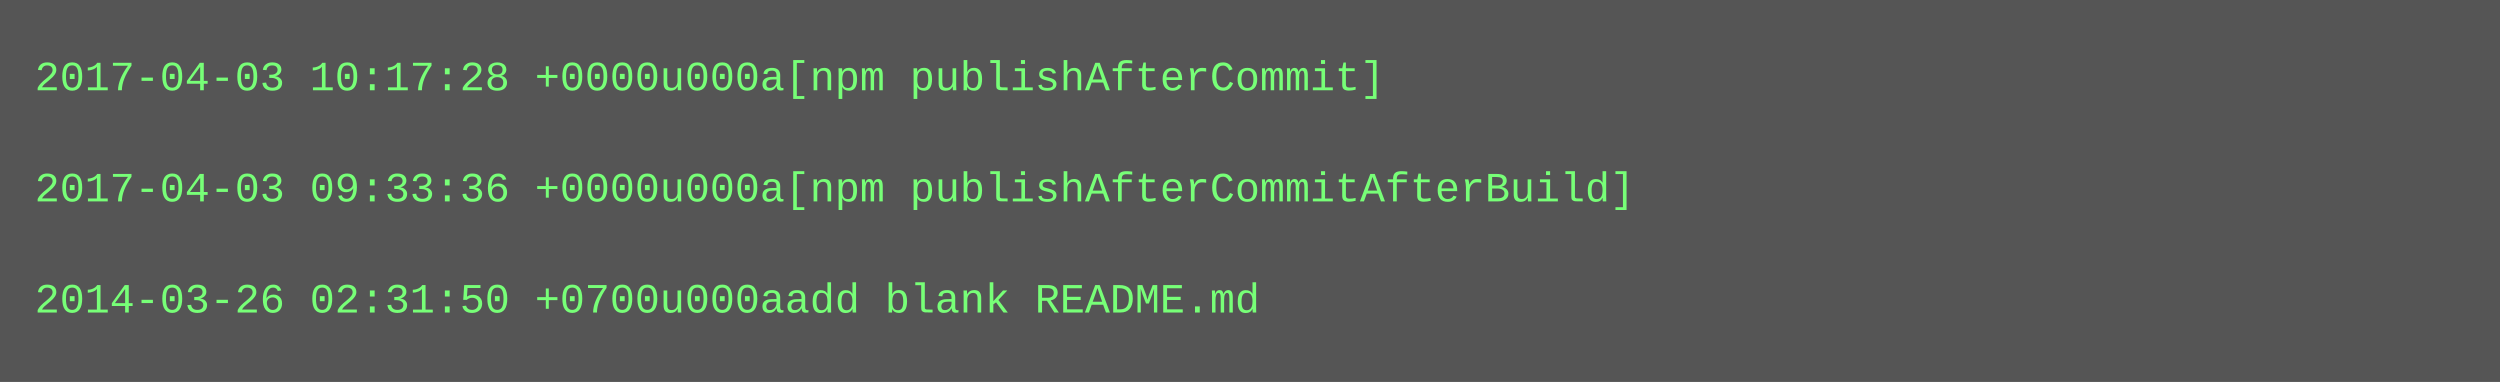
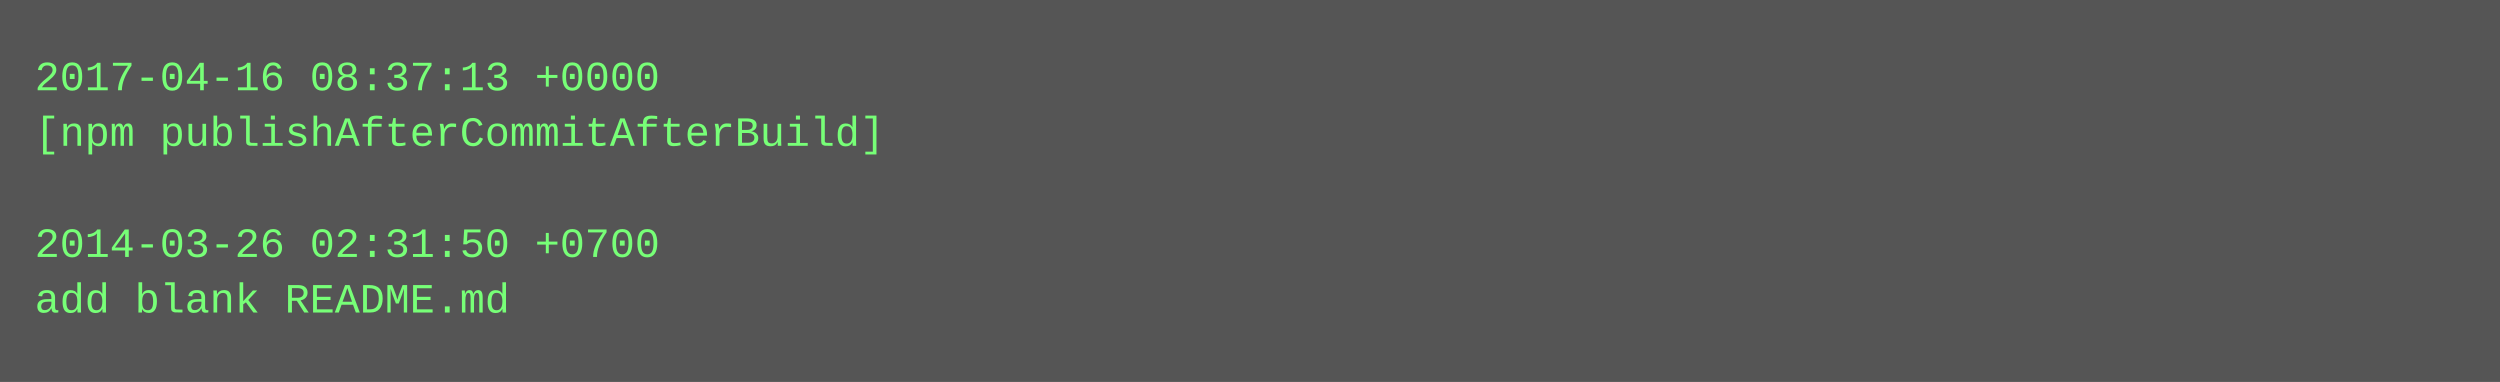
<svg xmlns="http://www.w3.org/2000/svg" height="110" width="720">
  <rect height="110" fill="#555" width="720" />
  <text fill="#7f7" font-family="Courier New" font-size="12" xml:space="preserve">
-     <tspan x="10" y="26">2017-04-03 10:17:28 +0000u000a[npm publishAfterCommit]</tspan>
-     <tspan x="10" y="42" />
-     <tspan x="10" y="58">2017-04-03 09:33:36 +0000u000a[npm publishAfterCommitAfterBuild]</tspan>
-     <tspan x="10" y="74" />
-     <tspan x="10" y="90">2014-03-26 02:31:50 +0700u000aadd blank README.md</tspan>
+     <tspan x="10" y="26">2017-04-16 08:37:13 +0000</tspan>
+     <tspan x="10" y="42">[npm publishAfterCommitAfterBuild]</tspan>
+     <tspan x="10" y="58" />
+     <tspan x="10" y="74">2014-03-26 02:31:50 +0700</tspan>
+     <tspan x="10" y="90">add blank README.md</tspan>
  </text>
</svg>
